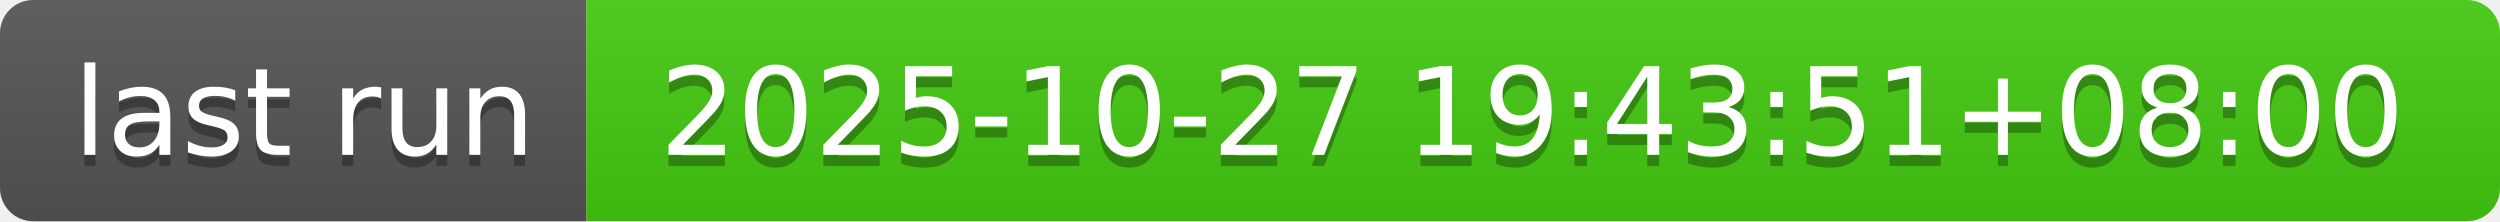
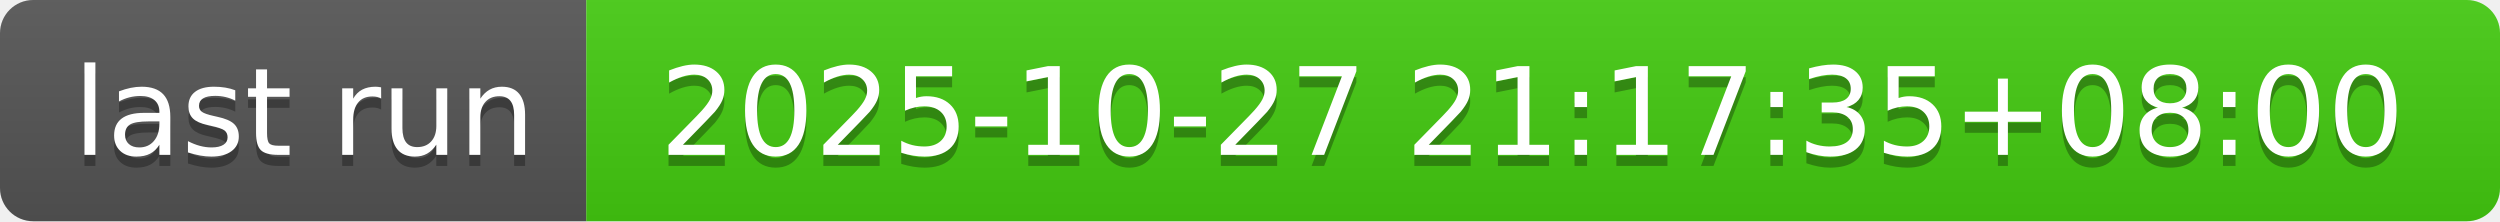
- <svg xmlns="http://www.w3.org/2000/svg" width="226" height="20" role="img" aria-label="last run: 2025-10-27 19:43:51+08:00">
+ <svg xmlns="http://www.w3.org/2000/svg" width="226" height="20" role="img" aria-label="last run: 2025-10-27 21:17:35+08:00">
  <linearGradient id="s" x2="0" y2="100%">
    <stop offset="0" stop-color="#bbb" stop-opacity=".1" />
    <stop offset="1" stop-opacity=".1" />
  </linearGradient>
  <clipPath id="r">
    <rect width="226" height="20" rx="3" fill="#fff" />
  </clipPath>
  <g clip-path="url(#r)">
    <rect width="53" height="20" fill="#555" />
    <rect x="53" width="173" height="20" fill="#4c1" />
    <rect width="226" height="20" fill="url(#s)" />
  </g>
  <g fill="#fff" text-anchor="middle" font-family="Verdana,Geneva,DejaVu Sans,sans-serif" text-rendering="geometricPrecision" font-size="110">
    <text aria-hidden="true" x="275" y="150" fill="#010101" fill-opacity=".3" transform="scale(.1)" textLength="430">last run</text>
    <text x="275" y="140" transform="scale(.1)" fill="#fff" textLength="430">last run</text>
-     <text aria-hidden="true" x="1385" y="150" fill="#010101" fill-opacity=".3" transform="scale(.1)" textLength="1630">2025-10-27 19:43:51+08:00</text>
-     <text x="1385" y="140" transform="scale(.1)" fill="#fff" textLength="1630">2025-10-27 19:43:51+08:00</text>
+     <text aria-hidden="true" x="1385" y="150" fill="#010101" fill-opacity=".3" transform="scale(.1)" textLength="1630">2025-10-27 21:17:35+08:00</text>
+     <text x="1385" y="140" transform="scale(.1)" fill="#fff" textLength="1630">2025-10-27 21:17:35+08:00</text>
  </g>
</svg>
